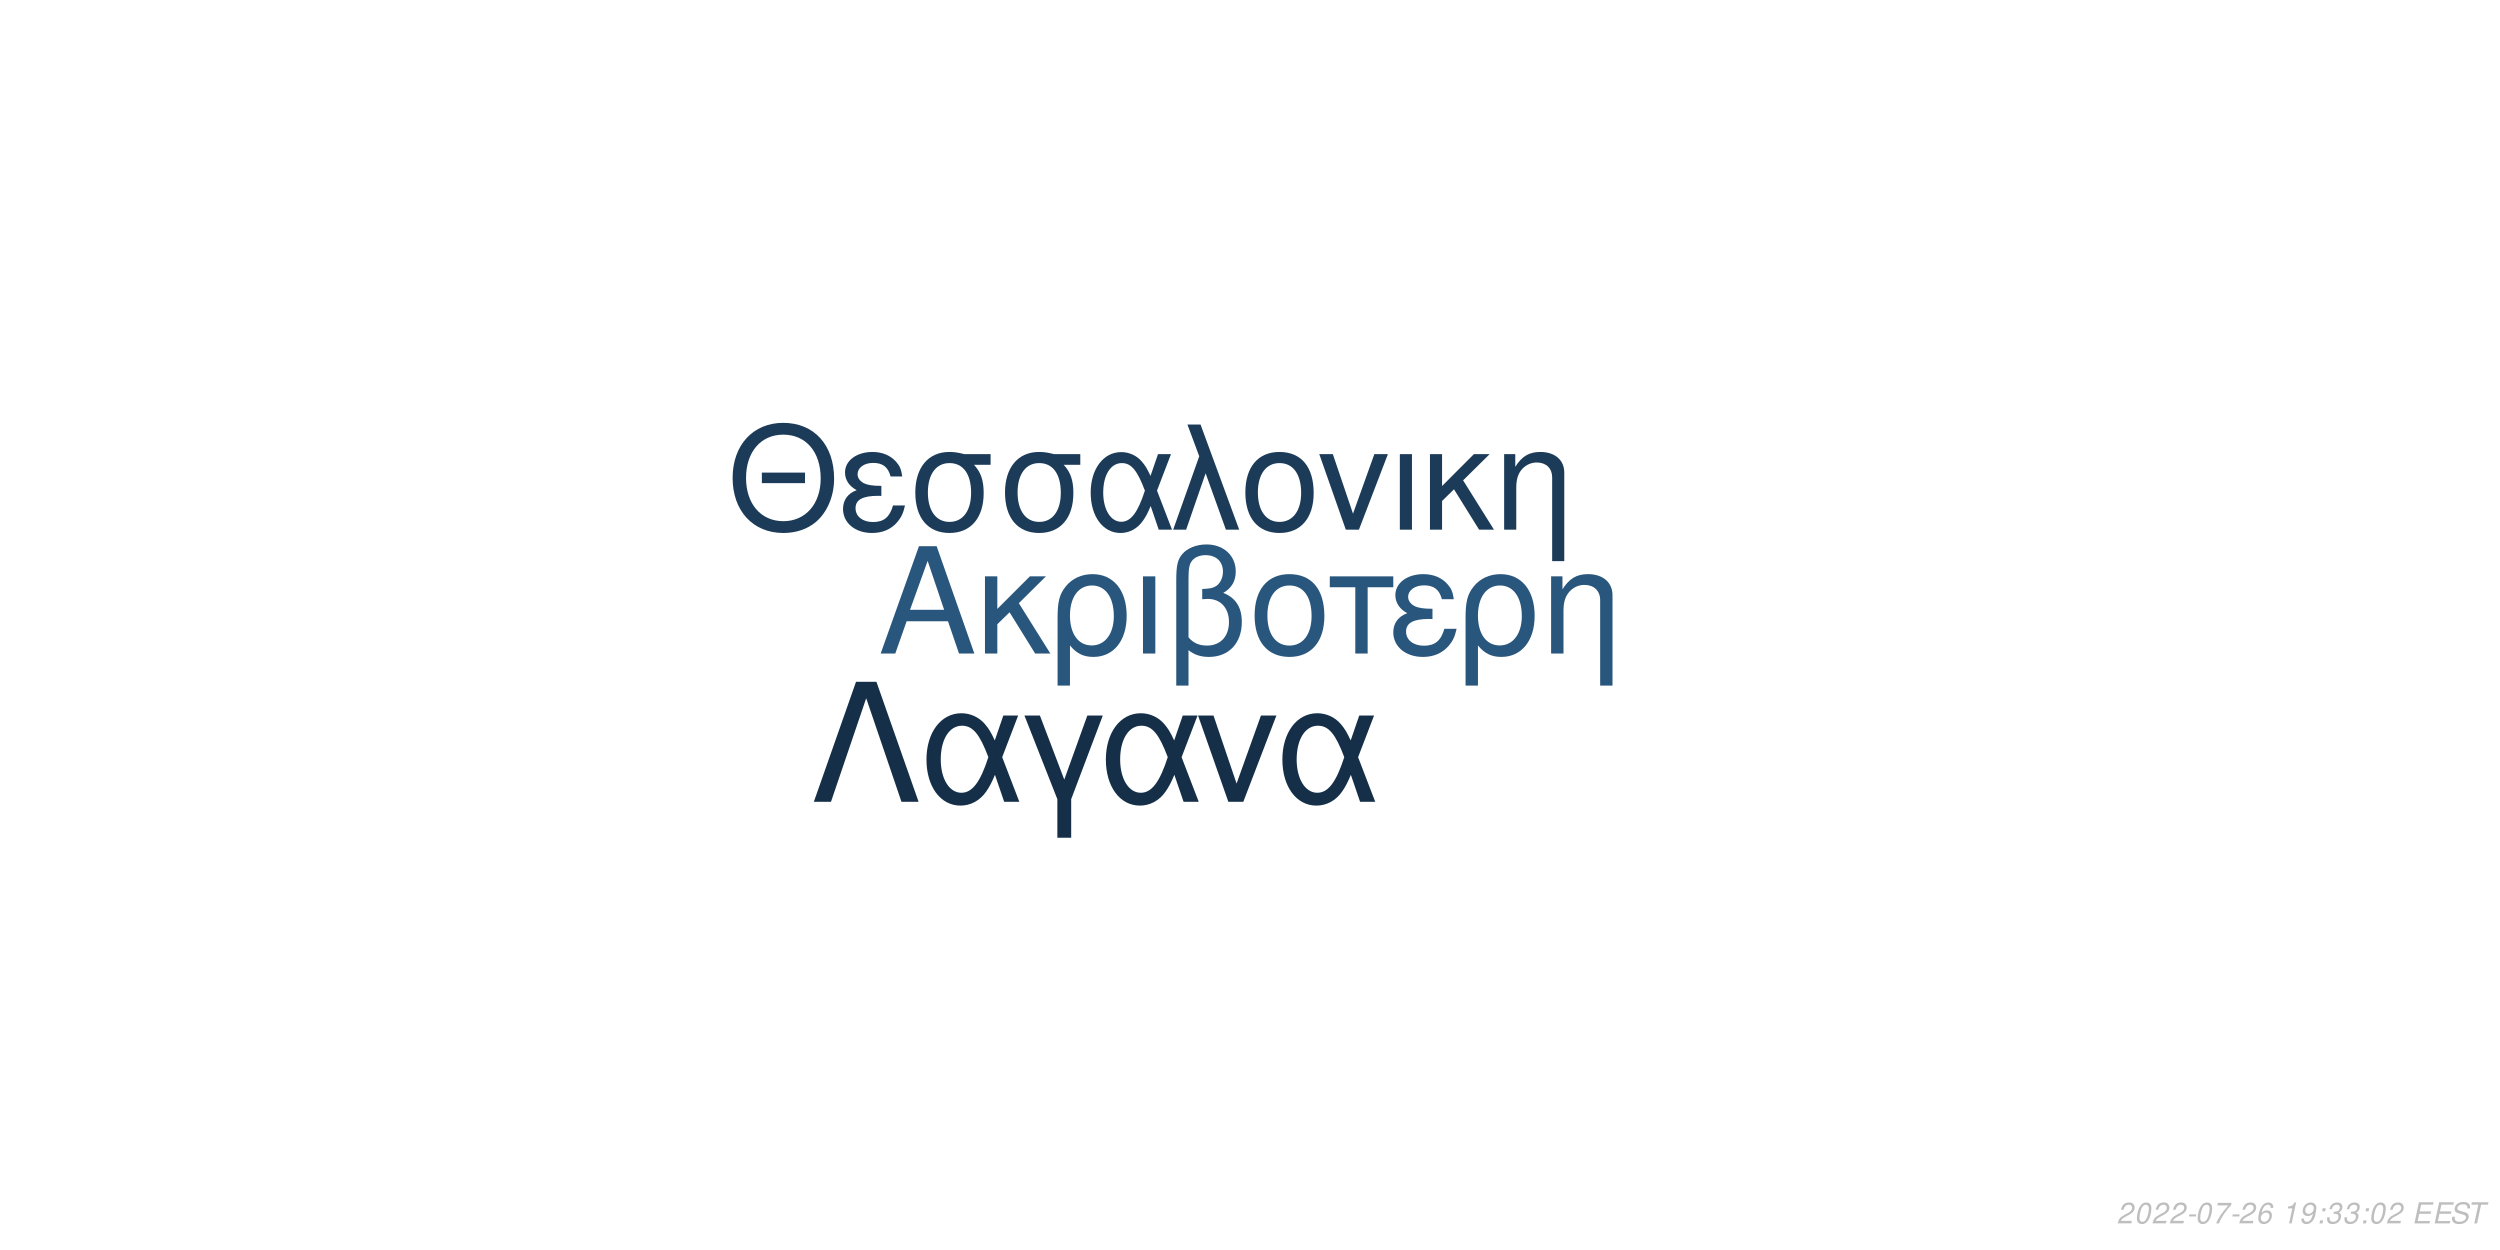
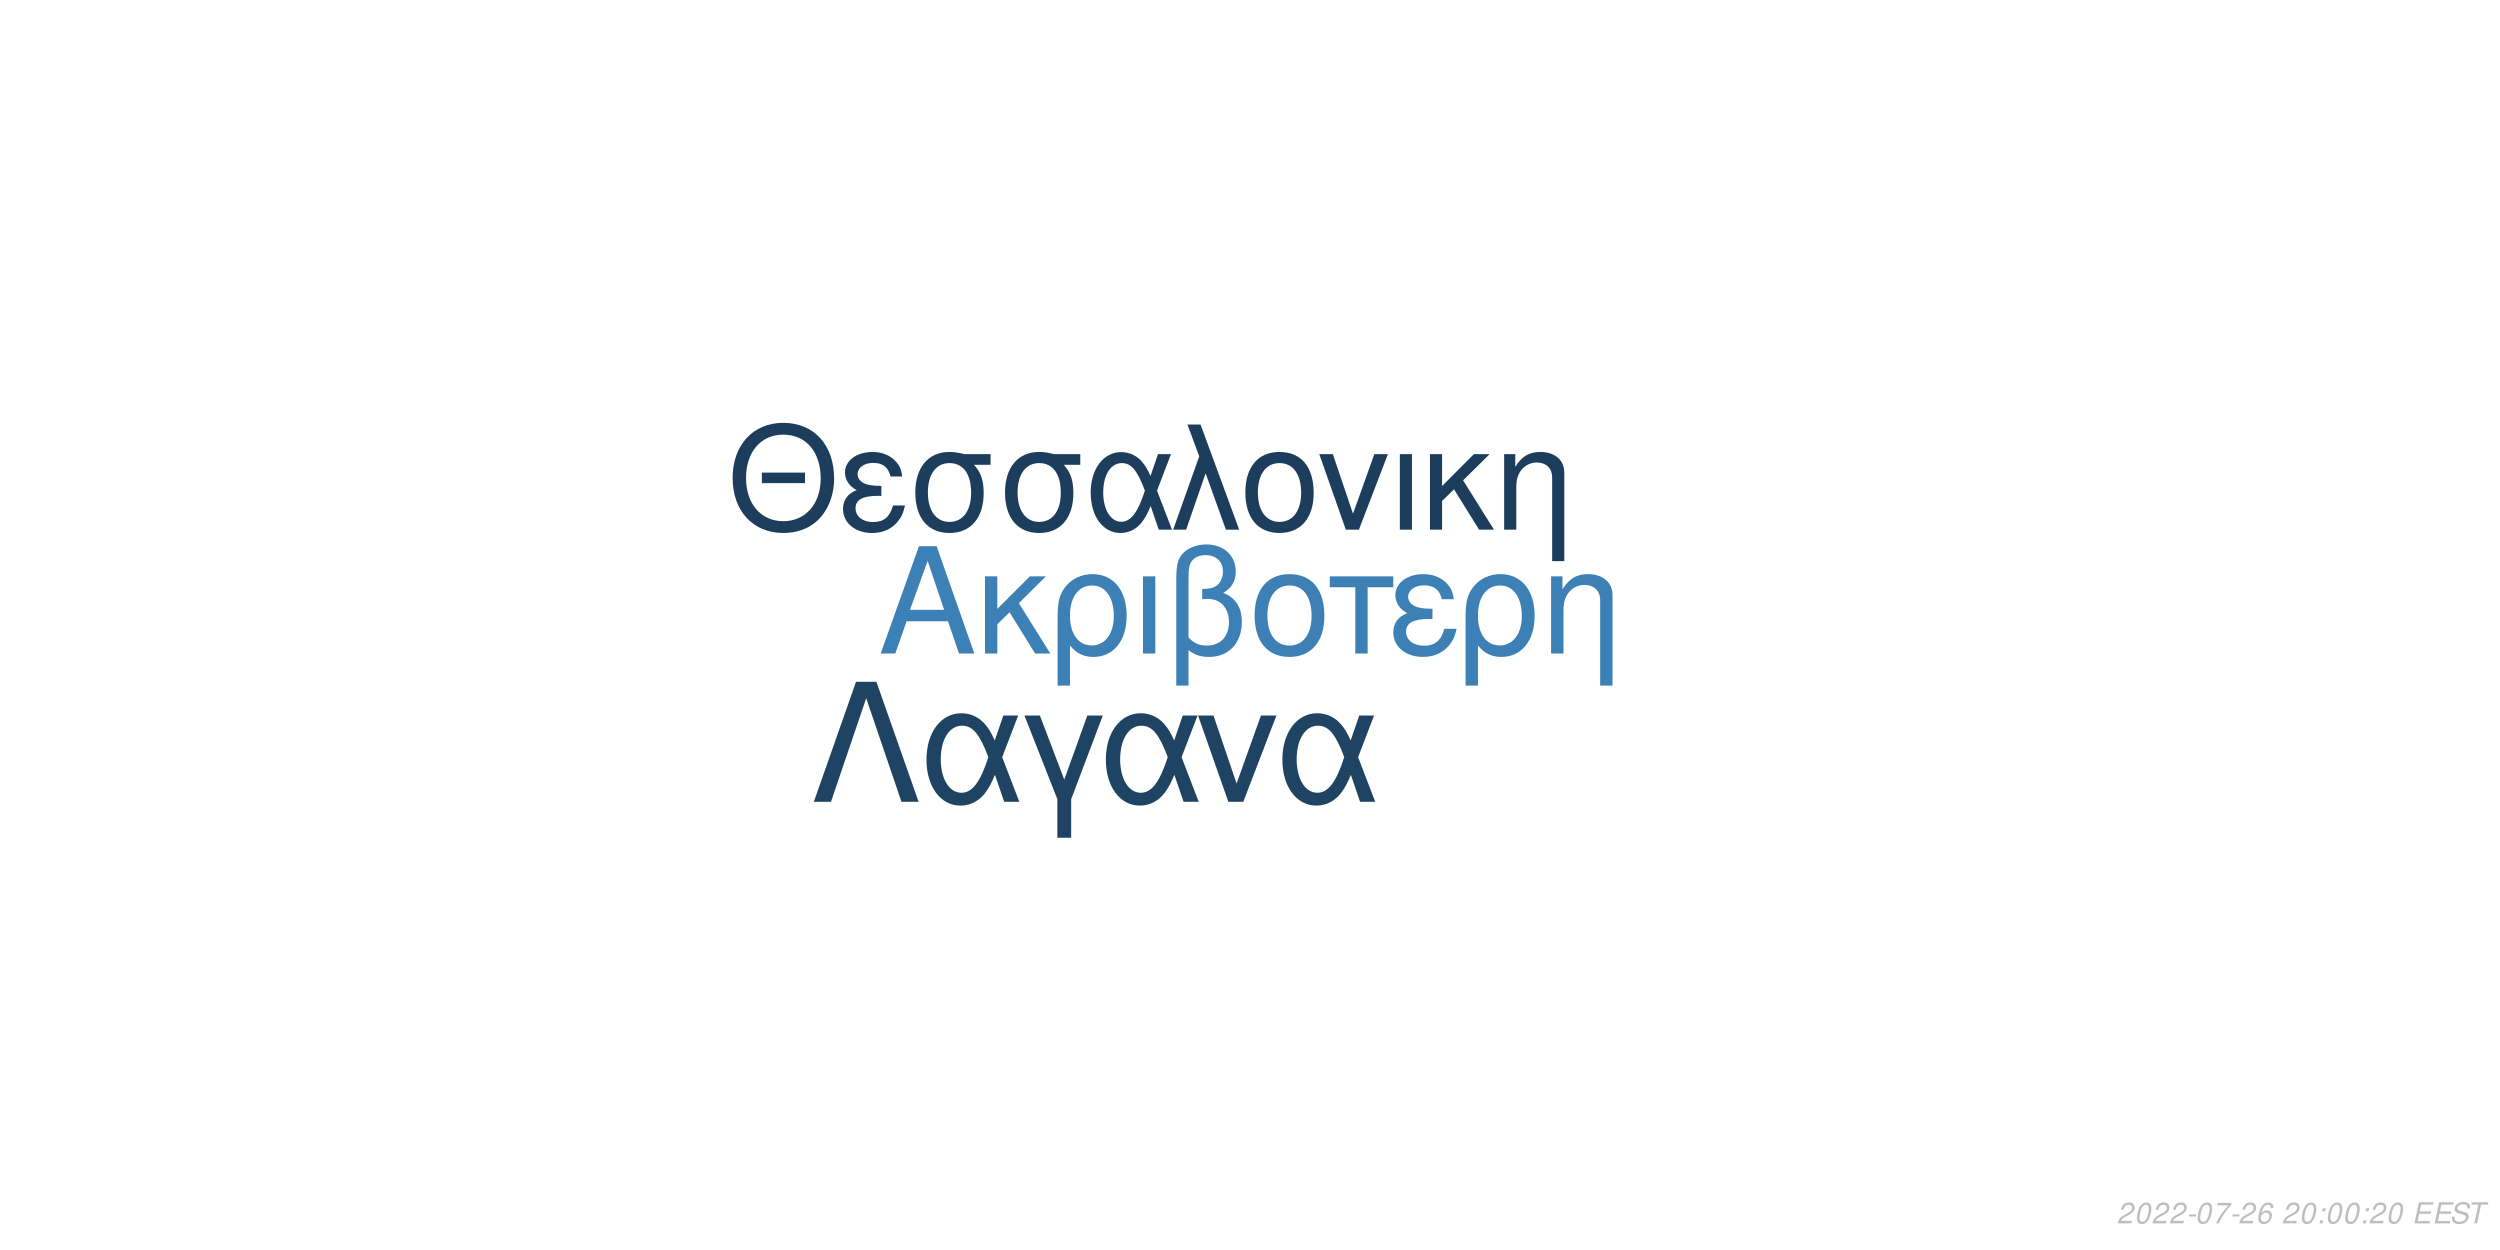
<svg xmlns="http://www.w3.org/2000/svg" xmlns:xlink="http://www.w3.org/1999/xlink" width="864pt" height="432pt" viewBox="0 0 864 432" version="1.1">
  <defs>
    <g>
      <symbol overflow="visible" id="glyph0-0">
        <path style="stroke:none;" d="" />
      </symbol>
      <symbol overflow="visible" id="glyph0-1">
        <path style="stroke:none;" d="M 24.125 -11.141 L 27.938 0 L 33.234 0 L 20.203 -37.094 L 14.094 -37.094 L 0.859 0 L 5.906 0 L 9.828 -11.141 Z M 22.797 -15.109 L 11 -15.109 L 17.094 -32.016 Z M 22.797 -15.109 " />
      </symbol>
      <symbol overflow="visible" id="glyph0-2">
        <path style="stroke:none;" d="M 7.172 -15.422 L 7.172 -26.672 L 2.906 -26.672 L 2.906 0 L 7.172 0 L 7.172 -10.125 L 11.406 -14.25 L 20.25 0 L 25.5 0 L 14.609 -17.406 L 23.969 -26.672 L 18.422 -26.672 Z M 7.172 -15.422 " />
      </symbol>
      <symbol overflow="visible" id="glyph0-3">
        <path style="stroke:none;" d="M 3 11.094 L 7.281 11.094 L 7.281 -2.797 C 9.516 -0.047 11.953 1.172 15.375 1.172 C 22.344 1.172 26.875 -4.422 26.875 -13.031 C 26.875 -21.891 22.297 -27.438 15.062 -27.438 C 11.297 -27.438 7.984 -25.906 5.797 -23.156 C 3.672 -20.516 3 -17.969 3 -12.359 Z M 14.906 -23.516 C 19.547 -23.516 22.438 -19.438 22.438 -12.922 C 22.438 -6.812 19.391 -2.797 14.812 -2.797 C 10.172 -2.797 7.281 -6.766 7.281 -13.125 C 7.281 -19.484 10.234 -23.516 14.906 -23.516 Z M 14.906 -23.516 " />
      </symbol>
      <symbol overflow="visible" id="glyph0-4">
        <path style="stroke:none;" d="M 3.516 0 L 7.781 0 L 7.781 -26.672 L 3.516 -26.672 Z M 3.516 0 " />
      </symbol>
      <symbol overflow="visible" id="glyph0-5">
        <path style="stroke:none;" d="M 4.016 11.094 L 8.25 11.094 L 8.25 -1.172 C 10.172 0.406 12.422 1.172 15.312 1.172 C 22.188 1.172 26.672 -3.609 26.672 -10.891 C 26.672 -15.984 24.578 -19.234 20.25 -20.969 C 23.109 -22.547 24.578 -25.031 24.578 -28.344 C 24.578 -33.844 20.406 -37.703 14.453 -37.703 C 10.938 -37.703 7.734 -36.391 6 -34.25 C 4.484 -32.422 4.016 -30.328 4.016 -25.391 Z M 8.25 -25.656 C 8.25 -29.359 8.5 -30.844 9.469 -32.062 C 10.375 -33.281 12.156 -34 14.094 -34 C 17.812 -34 20.156 -31.812 20.156 -28.297 C 20.156 -25.953 18.984 -23.812 17.297 -23.047 C 16.281 -22.547 15.469 -22.438 12.984 -22.297 L 12.984 -18.781 C 13.734 -18.828 14.344 -18.875 14.969 -18.875 C 19.344 -18.875 22.234 -15.719 22.234 -10.891 C 22.234 -5.906 19.281 -2.75 14.656 -2.75 C 11.953 -2.75 9.922 -3.609 8.25 -5.594 Z M 8.25 -25.656 " />
      </symbol>
      <symbol overflow="visible" id="glyph0-6">
        <path style="stroke:none;" d="M 14.094 -27.438 C 6.562 -27.438 2.094 -22.094 2.094 -13.125 C 2.094 -4.125 6.562 1.172 14.141 1.172 C 21.672 1.172 26.203 -4.172 26.203 -12.922 C 26.203 -22.188 21.828 -27.438 14.094 -27.438 Z M 14.141 -23.516 C 18.938 -23.516 21.781 -19.594 21.781 -12.984 C 21.781 -6.672 18.828 -2.75 14.141 -2.75 C 9.422 -2.75 6.516 -6.672 6.516 -13.125 C 6.516 -19.594 9.422 -23.516 14.141 -23.516 Z M 14.141 -23.516 " />
      </symbol>
      <symbol overflow="visible" id="glyph0-7">
        <path style="stroke:none;" d="M 7.891 0 L 12.156 0 L 12.156 -22.906 L 21.016 -22.906 L 21.016 -26.672 L -0.922 -26.672 L -0.922 -22.906 L 7.891 -22.906 Z M 7.891 0 " />
      </symbol>
      <symbol overflow="visible" id="glyph0-8">
        <path style="stroke:none;" d="M 14.562 -15.469 C 11.344 -15.469 9.562 -15.781 8.297 -16.438 C 6.922 -17.203 6.156 -18.328 6.156 -19.547 C 6.156 -21.891 8.453 -23.562 11.656 -23.562 C 15.062 -23.562 16.953 -22.094 17.812 -18.781 L 21.938 -18.781 C 21.578 -21.266 21.062 -22.5 19.797 -23.922 C 17.812 -26.203 14.906 -27.438 11.453 -27.438 C 5.797 -27.438 1.734 -24.375 1.734 -20.203 C 1.734 -17.609 3.156 -15.375 5.859 -13.938 C 2.797 -12.875 1.016 -10.484 1.016 -7.328 C 1.016 -2.391 5.297 1.172 11.25 1.172 C 14.969 1.172 17.906 -0.109 20.156 -2.641 C 21.578 -4.328 22.297 -5.797 22.906 -8.547 L 18.672 -8.547 C 17.5 -4.422 15.422 -2.703 11.609 -2.703 C 7.938 -2.703 5.438 -4.688 5.438 -7.578 C 5.438 -10.578 7.938 -11.953 13.484 -11.953 C 13.641 -11.953 14.094 -11.953 14.562 -11.906 Z M 14.562 -15.469 " />
      </symbol>
      <symbol overflow="visible" id="glyph0-9">
        <path style="stroke:none;" d="M 3.562 -26.672 L 3.562 0 L 7.844 0 L 7.844 -14.703 C 7.844 -17.906 8.5 -19.891 10.031 -21.531 C 11.406 -22.953 13.188 -23.719 15.062 -23.719 C 18.375 -23.719 20.516 -21.672 20.516 -18.469 L 20.516 11.094 L 24.781 11.094 L 24.781 -20.156 C 24.781 -24.578 21.469 -27.438 16.328 -27.438 C 12.359 -27.438 9.828 -25.906 7.484 -22.188 L 7.484 -26.672 Z M 3.562 -26.672 " />
      </symbol>
      <symbol overflow="visible" id="glyph1-0">
        <path style="stroke:none;" d="" />
      </symbol>
      <symbol overflow="visible" id="glyph1-1">
        <path style="stroke:none;" d="M 26.859 -19.734 L 11.953 -19.734 L 11.953 -16.094 L 26.859 -16.094 Z M 19.328 -36.922 C 8.922 -36.922 1.844 -29.25 1.844 -17.891 C 1.844 -6.484 8.875 1.141 19.391 1.141 C 23.812 1.141 27.703 -0.203 30.641 -2.688 C 34.578 -6.031 36.922 -11.656 36.922 -17.594 C 36.922 -29.297 30 -36.922 19.328 -36.922 Z M 19.328 -32.844 C 27.203 -32.844 32.281 -26.906 32.281 -17.688 C 32.281 -8.922 27.062 -2.938 19.391 -2.938 C 11.609 -2.938 6.484 -8.922 6.484 -17.891 C 6.484 -26.859 11.609 -32.844 19.328 -32.844 Z M 19.328 -32.844 " />
      </symbol>
      <symbol overflow="visible" id="glyph1-2">
        <path style="stroke:none;" d="M 14.25 -15.141 C 11.109 -15.141 9.375 -15.453 8.125 -16.094 C 6.781 -16.844 6.031 -17.938 6.031 -19.141 C 6.031 -21.422 8.266 -23.078 11.406 -23.078 C 14.75 -23.078 16.594 -21.625 17.438 -18.391 L 21.469 -18.391 C 21.125 -20.828 20.625 -22.031 19.391 -23.422 C 17.438 -25.656 14.594 -26.859 11.219 -26.859 C 5.688 -26.859 1.688 -23.875 1.688 -19.781 C 1.688 -17.234 3.094 -15.047 5.734 -13.656 C 2.734 -12.609 1 -10.266 1 -7.172 C 1 -2.344 5.188 1.141 11.016 1.141 C 14.656 1.141 17.547 -0.094 19.734 -2.594 C 21.125 -4.234 21.828 -5.688 22.422 -8.375 L 18.281 -8.375 C 17.141 -4.328 15.094 -2.641 11.359 -2.641 C 7.766 -2.641 5.328 -4.578 5.328 -7.422 C 5.328 -10.359 7.766 -11.703 13.203 -11.703 C 13.359 -11.703 13.797 -11.703 14.25 -11.656 Z M 14.25 -15.141 " />
      </symbol>
      <symbol overflow="visible" id="glyph1-3">
        <path style="stroke:none;" d="M 29 -26.109 L 19.938 -26.109 C 17.594 -26.703 16.438 -26.859 14.703 -26.859 C 7.469 -26.859 2.984 -21.469 2.984 -12.859 C 2.984 -4.031 7.375 1.141 14.797 1.141 C 22.172 1.141 26.609 -4.078 26.609 -12.656 C 26.609 -17.047 25.656 -19.828 23.266 -22.422 L 29 -22.422 Z M 14.797 -23.016 C 19.531 -23.016 22.266 -19.234 22.266 -12.75 C 22.266 -6.531 19.438 -2.688 14.797 -2.688 C 10.172 -2.688 7.328 -6.531 7.328 -12.859 C 7.328 -19.188 10.172 -23.016 14.797 -23.016 Z M 14.797 -23.016 " />
      </symbol>
      <symbol overflow="visible" id="glyph1-4">
        <path style="stroke:none;" d="M 29.344 -26.109 L 24.859 -26.109 L 22.266 -18.578 C 21.125 -21.031 20.484 -22.125 19.328 -23.469 C 17.547 -25.609 14.906 -26.812 12.156 -26.812 C 5.984 -26.812 1.594 -20.984 1.594 -12.812 C 1.594 -4.578 5.828 1.141 11.906 1.141 C 14.953 1.141 17.734 -0.344 19.625 -3.047 C 20.672 -4.531 21.281 -5.688 22.328 -8.172 L 25.109 0 L 29.703 0 L 24.516 -13.5 Z M 20.328 -13.5 C 17.891 -5.922 15.453 -2.734 12.156 -2.734 C 8.516 -2.734 5.922 -6.922 5.922 -12.812 C 5.922 -18.938 8.516 -23.016 12.359 -23.016 C 15.594 -23.016 17.688 -20.531 20.328 -13.5 Z M 20.328 -13.5 " />
      </symbol>
      <symbol overflow="visible" id="glyph1-5">
        <path style="stroke:none;" d="M 1.094 0 L 5.578 0 L 12.312 -19.484 L 19.328 0 L 23.922 0 L 10.562 -36.328 L 6.031 -36.328 L 10.109 -25.359 Z M 1.094 0 " />
      </symbol>
      <symbol overflow="visible" id="glyph1-6">
        <path style="stroke:none;" d="M 13.797 -26.859 C 6.422 -26.859 2.047 -21.625 2.047 -12.859 C 2.047 -4.031 6.422 1.141 13.859 1.141 C 21.234 1.141 25.656 -4.078 25.656 -12.656 C 25.656 -21.719 21.375 -26.859 13.797 -26.859 Z M 13.859 -23.016 C 18.531 -23.016 21.328 -19.188 21.328 -12.703 C 21.328 -6.531 18.438 -2.688 13.859 -2.688 C 9.219 -2.688 6.375 -6.531 6.375 -12.859 C 6.375 -19.188 9.219 -23.016 13.859 -23.016 Z M 13.859 -23.016 " />
      </symbol>
      <symbol overflow="visible" id="glyph1-7">
        <path style="stroke:none;" d="M 14.297 0 L 24.312 -26.109 L 19.625 -26.109 L 12.25 -5.531 L 5.281 -26.109 L 0.594 -26.109 L 9.766 0 Z M 14.297 0 " />
      </symbol>
      <symbol overflow="visible" id="glyph1-8">
        <path style="stroke:none;" d="M 3.438 0 L 7.625 0 L 7.625 -26.109 L 3.438 -26.109 Z M 3.438 0 " />
      </symbol>
      <symbol overflow="visible" id="glyph1-9">
        <path style="stroke:none;" d="M 7.031 -15.094 L 7.031 -26.109 L 2.844 -26.109 L 2.844 0 L 7.031 0 L 7.031 -9.922 L 11.156 -13.953 L 19.828 0 L 24.969 0 L 14.297 -17.047 L 23.469 -26.109 L 18.031 -26.109 Z M 7.031 -15.094 " />
      </symbol>
      <symbol overflow="visible" id="glyph1-10">
        <path style="stroke:none;" d="M 3.484 -26.109 L 3.484 0 L 7.672 0 L 7.672 -14.406 C 7.672 -17.547 8.328 -19.484 9.812 -21.078 C 11.156 -22.469 12.906 -23.219 14.75 -23.219 C 17.984 -23.219 20.078 -21.234 20.078 -18.094 L 20.078 10.859 L 24.266 10.859 L 24.266 -19.734 C 24.266 -24.062 21.031 -26.859 16 -26.859 C 12.109 -26.859 9.609 -25.359 7.328 -21.719 L 7.328 -26.109 Z M 3.484 -26.109 " />
      </symbol>
      <symbol overflow="visible" id="glyph2-0">
        <path style="stroke:none;" d="" />
      </symbol>
      <symbol overflow="visible" id="glyph2-1">
        <path style="stroke:none;" d="M 22.531 -41.484 L 15.484 -41.484 L 0.906 0 L 6.828 0 L 19 -35.797 L 31.188 0 L 37.109 0 Z M 22.531 -41.484 " />
      </symbol>
      <symbol overflow="visible" id="glyph2-2">
        <path style="stroke:none;" d="M 33.516 -29.812 L 28.391 -29.812 L 25.438 -21.219 C 24.125 -24.016 23.391 -25.266 22.078 -26.797 C 20.031 -29.25 17.016 -30.609 13.891 -30.609 C 6.828 -30.609 1.828 -23.953 1.828 -14.625 C 1.828 -5.234 6.656 1.312 13.594 1.312 C 17.078 1.312 20.266 -0.391 22.422 -3.469 C 23.609 -5.172 24.297 -6.484 25.5 -9.328 L 28.688 0 L 33.922 0 L 28 -15.422 Z M 23.219 -15.422 C 20.422 -6.766 17.641 -3.125 13.891 -3.125 C 9.734 -3.125 6.766 -7.906 6.766 -14.625 C 6.766 -21.625 9.734 -26.297 14.109 -26.297 C 17.812 -26.297 20.203 -23.453 23.219 -15.422 Z M 23.219 -15.422 " />
      </symbol>
      <symbol overflow="visible" id="glyph2-3">
        <path style="stroke:none;" d="M 12.062 12.406 L 16.844 12.406 L 16.844 -0.906 L 27.766 -29.812 L 22.422 -29.812 L 14.453 -7.688 L 6.031 -29.812 L 0.688 -29.812 L 12.062 -0.906 Z M 12.062 12.406 " />
      </symbol>
      <symbol overflow="visible" id="glyph2-4">
        <path style="stroke:none;" d="M 16.328 0 L 27.766 -29.812 L 22.422 -29.812 L 14 -6.312 L 6.031 -29.812 L 0.688 -29.812 L 11.156 0 Z M 16.328 0 " />
      </symbol>
      <symbol overflow="visible" id="glyph3-0">
        <path style="stroke:none;" d="" />
      </symbol>
      <symbol overflow="visible" id="glyph3-1">
        <path style="stroke:none;" d="M 5.234 -0.875 L 1.469 -0.875 C 1.641 -1.375 2.203 -1.891 3.109 -2.344 L 4.234 -2.938 C 5.562 -3.625 6.219 -4.469 6.219 -5.484 C 6.219 -5.938 6.062 -6.359 5.797 -6.656 C 5.469 -7.047 4.984 -7.234 4.312 -7.234 C 2.766 -7.234 1.891 -6.453 1.484 -4.734 L 2.375 -4.734 C 2.484 -5.188 2.609 -5.484 2.797 -5.75 C 3.094 -6.203 3.609 -6.453 4.188 -6.453 C 4.891 -6.453 5.344 -6.031 5.344 -5.375 C 5.344 -4.703 4.859 -4.094 4.016 -3.656 L 2.984 -3.125 C 1.234 -2.188 0.797 -1.656 0.344 -0.016 L 5.047 -0.016 Z M 5.234 -0.875 " />
      </symbol>
      <symbol overflow="visible" id="glyph3-2">
        <path style="stroke:none;" d="M 4.203 -7.234 C 3.375 -7.234 2.688 -6.812 2.125 -5.984 C 1.484 -5.047 0.984 -3.188 0.984 -1.734 C 0.984 -1.109 1.172 -0.562 1.484 -0.266 C 1.797 0.047 2.281 0.234 2.766 0.234 C 3.625 0.234 4.281 -0.156 4.859 -1.016 C 5.516 -1.953 6 -3.797 6 -5.266 C 6 -6.5 5.328 -7.234 4.203 -7.234 Z M 4.094 -6.453 C 4.734 -6.453 5.125 -5.984 5.125 -5.156 C 5.125 -4.203 4.781 -2.625 4.406 -1.812 C 3.984 -0.938 3.516 -0.547 2.875 -0.547 C 2.25 -0.547 1.875 -1.031 1.875 -1.828 C 1.875 -2.797 2.203 -4.344 2.594 -5.203 C 2.984 -6.047 3.453 -6.453 4.094 -6.453 Z M 4.094 -6.453 " />
      </symbol>
      <symbol overflow="visible" id="glyph3-3">
        <path style="stroke:none;" d="M 3.516 -3.125 L 1.125 -3.125 L 0.969 -2.406 L 3.359 -2.406 Z M 3.516 -3.125 " />
      </symbol>
      <symbol overflow="visible" id="glyph3-4">
        <path style="stroke:none;" d="M 6.703 -7.094 L 1.953 -7.094 L 1.766 -6.219 L 5.594 -6.219 C 3.344 -3.688 2.266 -2.109 1.375 0 L 2.344 0 C 3.031 -1.906 4.828 -4.594 6.547 -6.281 Z M 6.703 -7.094 " />
      </symbol>
      <symbol overflow="visible" id="glyph3-5">
        <path style="stroke:none;" d="M 6.125 -5.344 L 6.141 -5.625 C 6.141 -6.609 5.453 -7.234 4.391 -7.234 C 3.438 -7.234 2.641 -6.719 2.016 -5.703 C 1.422 -4.781 0.938 -2.953 0.938 -1.688 C 0.938 -0.516 1.688 0.234 2.859 0.234 C 3.703 0.234 4.438 -0.156 5 -0.875 C 5.406 -1.422 5.672 -2.156 5.672 -2.766 C 5.672 -3.812 4.969 -4.5 3.906 -4.5 C 3.234 -4.5 2.672 -4.234 2.094 -3.625 C 2.406 -5.375 3.234 -6.453 4.25 -6.453 C 4.703 -6.453 5.062 -6.234 5.172 -5.844 C 5.203 -5.719 5.234 -5.578 5.25 -5.344 Z M 3.656 -3.734 C 4.344 -3.734 4.797 -3.281 4.797 -2.625 C 4.797 -1.469 3.984 -0.547 2.984 -0.547 C 2.297 -0.547 1.812 -1.047 1.812 -1.766 C 1.812 -2.859 2.625 -3.734 3.656 -3.734 Z M 3.656 -3.734 " />
      </symbol>
      <symbol overflow="visible" id="glyph3-6">
        <path style="stroke:none;" d="" />
      </symbol>
      <symbol overflow="visible" id="glyph3-7">
-         <path style="stroke:none;" d="M 3.703 -5.188 L 2.594 0 L 3.469 0 L 5.016 -7.234 L 4.438 -7.234 C 3.906 -6.156 3.688 -6.016 2.234 -5.812 L 2.109 -5.188 Z M 3.703 -5.188 " />
+         <path style="stroke:none;" d="M 2.359 -1.031 L 1.312 -1.031 L 1.094 0 L 2.141 0 Z M 3.266 -5.234 L 2.219 -5.234 L 2 -4.203 L 3.047 -4.203 Z M 3.266 -5.234 " />
      </symbol>
      <symbol overflow="visible" id="glyph3-8">
-         <path style="stroke:none;" d="M 0.844 -1.656 C 0.844 -1.547 0.844 -1.438 0.844 -1.375 C 0.844 -0.406 1.531 0.234 2.578 0.234 C 3.203 0.234 3.766 0.016 4.297 -0.438 C 4.938 -1 5.312 -1.656 5.594 -2.719 C 5.844 -3.672 6.016 -4.766 6.016 -5.375 C 6.016 -5.844 5.844 -6.328 5.547 -6.656 C 5.203 -7.031 4.703 -7.234 4.062 -7.234 C 2.516 -7.234 1.297 -5.938 1.297 -4.266 C 1.297 -3.203 1.984 -2.547 3.047 -2.547 C 3.484 -2.547 3.953 -2.672 4.281 -2.891 C 4.406 -2.984 4.547 -3.078 4.828 -3.344 C 4.438 -1.484 3.703 -0.547 2.703 -0.547 C 2.109 -0.547 1.719 -0.938 1.719 -1.547 L 1.719 -1.656 Z M 3.953 -6.453 C 4.625 -6.453 5.141 -5.953 5.141 -5.281 C 5.141 -4.188 4.312 -3.312 3.297 -3.312 C 2.594 -3.312 2.172 -3.734 2.172 -4.453 C 2.172 -5.562 2.984 -6.453 3.953 -6.453 Z M 3.953 -6.453 " />
+         <path style="stroke:none;" d="M 2.547 -3.312 L 6.5 -3.312 L 6.688 -4.141 L 2.719 -4.141 L 3.219 -6.469 L 7.344 -6.469 L 7.516 -7.297 L 2.453 -7.297 L 0.906 0 L 6.125 0 L 6.297 -0.812 L 2.016 -0.812 Z M 2.547 -3.312 " />
      </symbol>
      <symbol overflow="visible" id="glyph3-9">
-         <path style="stroke:none;" d="M 2.359 -1.031 L 1.312 -1.031 L 1.094 0 L 2.141 0 Z M 3.266 -5.234 L 2.219 -5.234 L 2 -4.203 L 3.047 -4.203 Z M 3.266 -5.234 " />
+         <path style="stroke:none;" d="M 7.062 -5.156 C 7.125 -5.438 7.141 -5.562 7.141 -5.703 C 7.141 -6.156 6.938 -6.594 6.594 -6.891 C 6.188 -7.25 5.656 -7.406 4.875 -7.406 C 3.844 -7.406 3.047 -7.125 2.5 -6.562 C 2.094 -6.141 1.781 -5.438 1.781 -4.922 C 1.781 -4.297 2.219 -3.766 2.891 -3.562 L 4.594 -3.094 C 5.406 -2.859 5.734 -2.578 5.734 -2.094 C 5.734 -1.781 5.547 -1.406 5.266 -1.141 C 4.844 -0.766 4.266 -0.578 3.453 -0.578 C 2.328 -0.578 1.812 -0.984 1.812 -1.906 C 1.812 -2.047 1.812 -2.125 1.844 -2.312 L 0.984 -2.312 C 0.906 -2.062 0.891 -1.906 0.891 -1.688 C 0.891 -0.484 1.797 0.234 3.297 0.234 C 4.359 0.234 5.234 -0.062 5.812 -0.609 C 6.344 -1.078 6.688 -1.797 6.688 -2.375 C 6.688 -2.641 6.609 -2.906 6.453 -3.156 C 6.234 -3.5 5.938 -3.703 5.469 -3.828 L 3.75 -4.312 C 2.984 -4.547 2.734 -4.734 2.734 -5.188 C 2.734 -5.547 2.875 -5.844 3.188 -6.109 C 3.547 -6.438 4.031 -6.594 4.703 -6.594 C 5.266 -6.594 5.688 -6.484 5.906 -6.297 C 6.094 -6.125 6.219 -5.797 6.219 -5.516 C 6.219 -5.422 6.203 -5.344 6.188 -5.156 Z M 7.062 -5.156 " />
      </symbol>
      <symbol overflow="visible" id="glyph3-10">
-         <path style="stroke:none;" d="M 2.922 -3.312 C 3.125 -3.344 3.234 -3.344 3.375 -3.344 C 4.203 -3.344 4.688 -3 4.688 -2.406 C 4.688 -1.312 3.906 -0.547 2.781 -0.547 C 2.047 -0.547 1.594 -0.938 1.594 -1.562 C 1.594 -1.719 1.609 -1.844 1.656 -2.094 L 0.766 -2.094 C 0.734 -1.797 0.719 -1.641 0.719 -1.469 C 0.719 -0.375 1.406 0.234 2.641 0.234 C 3.547 0.234 4.297 -0.078 4.812 -0.656 C 5.266 -1.156 5.562 -1.875 5.562 -2.547 C 5.562 -3.125 5.344 -3.453 4.797 -3.734 C 5.641 -4.234 6.016 -4.844 6.016 -5.734 C 6.016 -6.656 5.312 -7.234 4.203 -7.234 C 3.375 -7.234 2.672 -6.938 2.188 -6.375 C 1.891 -6.031 1.703 -5.641 1.516 -4.906 L 2.391 -4.906 C 2.5 -5.359 2.594 -5.594 2.734 -5.812 C 3.047 -6.234 3.516 -6.453 4.078 -6.453 C 4.734 -6.453 5.141 -6.125 5.141 -5.578 C 5.141 -5.188 5.016 -4.797 4.797 -4.547 C 4.516 -4.234 4 -4.062 3.266 -4.062 L 3.078 -4.062 Z M 2.922 -3.312 " />
-       </symbol>
-       <symbol overflow="visible" id="glyph3-11">
-         <path style="stroke:none;" d="M 2.547 -3.312 L 6.5 -3.312 L 6.688 -4.141 L 2.719 -4.141 L 3.219 -6.469 L 7.344 -6.469 L 7.516 -7.297 L 2.453 -7.297 L 0.906 0 L 6.125 0 L 6.297 -0.812 L 2.016 -0.812 Z M 2.547 -3.312 " />
-       </symbol>
-       <symbol overflow="visible" id="glyph3-12">
-         <path style="stroke:none;" d="M 7.062 -5.156 C 7.125 -5.438 7.141 -5.562 7.141 -5.703 C 7.141 -6.156 6.938 -6.594 6.594 -6.891 C 6.188 -7.25 5.656 -7.406 4.875 -7.406 C 3.844 -7.406 3.047 -7.125 2.5 -6.562 C 2.094 -6.141 1.781 -5.438 1.781 -4.922 C 1.781 -4.297 2.219 -3.766 2.891 -3.562 L 4.594 -3.094 C 5.406 -2.859 5.734 -2.578 5.734 -2.094 C 5.734 -1.781 5.547 -1.406 5.266 -1.141 C 4.844 -0.766 4.266 -0.578 3.453 -0.578 C 2.328 -0.578 1.812 -0.984 1.812 -1.906 C 1.812 -2.047 1.812 -2.125 1.844 -2.312 L 0.984 -2.312 C 0.906 -2.062 0.891 -1.906 0.891 -1.688 C 0.891 -0.484 1.797 0.234 3.297 0.234 C 4.359 0.234 5.234 -0.062 5.812 -0.609 C 6.344 -1.078 6.688 -1.797 6.688 -2.375 C 6.688 -2.641 6.609 -2.906 6.453 -3.156 C 6.234 -3.5 5.938 -3.703 5.469 -3.828 L 3.75 -4.312 C 2.984 -4.547 2.734 -4.734 2.734 -5.188 C 2.734 -5.547 2.875 -5.844 3.188 -6.109 C 3.547 -6.438 4.031 -6.594 4.703 -6.594 C 5.266 -6.594 5.688 -6.484 5.906 -6.297 C 6.094 -6.125 6.219 -5.797 6.219 -5.516 C 6.219 -5.422 6.203 -5.344 6.188 -5.156 Z M 7.062 -5.156 " />
-       </symbol>
-       <symbol overflow="visible" id="glyph3-13">
        <path style="stroke:none;" d="M 4.938 -6.469 L 7.312 -6.469 L 7.484 -7.297 L 1.75 -7.297 L 1.578 -6.469 L 3.984 -6.469 L 2.609 0 L 3.547 0 Z M 4.938 -6.469 " />
      </symbol>
    </g>
  </defs>
  <g id="surface1">
    <rect x="0" y="0" width="864" height="432" style="fill:rgb(100%,100%,100%);fill-opacity:1;stroke:none;" />
-     <g style="fill:rgb(16.078%,33.725%,49.02%);fill-opacity:1;">
+     <g style="fill:rgb(23.922%,50.196%,70.98%);fill-opacity:1;">
      <use xlink:href="#glyph0-1" x="303.5" y="225.861" />
      <use xlink:href="#glyph0-2" x="337.5" y="225.861" />
      <use xlink:href="#glyph0-3" x="362.5" y="225.861" />
      <use xlink:href="#glyph0-4" x="391.5" y="225.861" />
      <use xlink:href="#glyph0-5" x="402.5" y="225.861" />
      <use xlink:href="#glyph0-6" x="431.5" y="225.861" />
      <use xlink:href="#glyph0-7" x="460.5" y="225.861" />
      <use xlink:href="#glyph0-8" x="480.5" y="225.861" />
      <use xlink:href="#glyph0-3" x="503.5" y="225.861" />
      <use xlink:href="#glyph0-9" x="532.5" y="225.861" />
    </g>
-     <g style="fill:rgb(10.588%,23.137%,34.902%);fill-opacity:1;">
+     <g style="fill:rgb(10.98%,23.922%,36.078%);fill-opacity:1;">
      <use xlink:href="#glyph1-1" x="251.348" y="183.058" />
      <use xlink:href="#glyph1-2" x="290.348" y="183.058" />
      <use xlink:href="#glyph1-3" x="313.348" y="183.058" />
      <use xlink:href="#glyph1-3" x="344.348" y="183.058" />
      <use xlink:href="#glyph1-4" x="375.348" y="183.058" />
      <use xlink:href="#glyph1-5" x="404.348" y="183.058" />
      <use xlink:href="#glyph1-6" x="428.348" y="183.058" />
      <use xlink:href="#glyph1-7" x="455.348" y="183.058" />
      <use xlink:href="#glyph1-8" x="480.348" y="183.058" />
      <use xlink:href="#glyph1-9" x="491.348" y="183.058" />
      <use xlink:href="#glyph1-10" x="516.348" y="183.058" />
    </g>
-     <g style="fill:rgb(8.235%,18.431%,28.235%);fill-opacity:1;">
+     <g style="fill:rgb(12.157%,26.275%,38.824%);fill-opacity:1;">
      <use xlink:href="#glyph2-1" x="280.359" y="277.105" />
      <use xlink:href="#glyph2-2" x="318.359" y="277.105" />
      <use xlink:href="#glyph2-3" x="353.359" y="277.105" />
      <use xlink:href="#glyph2-2" x="380.359" y="277.105" />
      <use xlink:href="#glyph2-4" x="413.359" y="277.105" />
      <use xlink:href="#glyph2-2" x="441.359" y="277.105" />
    </g>
    <g style="fill:rgb(74.51%,74.51%,74.51%);fill-opacity:1;">
      <use xlink:href="#glyph3-1" x="731.52" y="422.81" />
      <use xlink:href="#glyph3-2" x="737.52" y="422.81" />
      <use xlink:href="#glyph3-1" x="743.52" y="422.81" />
      <use xlink:href="#glyph3-1" x="749.52" y="422.81" />
      <use xlink:href="#glyph3-3" x="755.52" y="422.81" />
      <use xlink:href="#glyph3-2" x="758.52" y="422.81" />
      <use xlink:href="#glyph3-4" x="764.52" y="422.81" />
      <use xlink:href="#glyph3-3" x="770.52" y="422.81" />
      <use xlink:href="#glyph3-1" x="773.52" y="422.81" />
      <use xlink:href="#glyph3-5" x="779.52" y="422.81" />
      <use xlink:href="#glyph3-6" x="785.52" y="422.81" />
-       <use xlink:href="#glyph3-7" x="788.52" y="422.81" />
-       <use xlink:href="#glyph3-8" x="794.52" y="422.81" />
-       <use xlink:href="#glyph3-9" x="800.52" y="422.81" />
-       <use xlink:href="#glyph3-10" x="803.52" y="422.81" />
-       <use xlink:href="#glyph3-10" x="809.52" y="422.81" />
-       <use xlink:href="#glyph3-9" x="815.52" y="422.81" />
-       <use xlink:href="#glyph3-2" x="818.52" y="422.81" />
-       <use xlink:href="#glyph3-1" x="824.52" y="422.81" />
+       <use xlink:href="#glyph3-1" x="788.52" y="422.81" />
+       <use xlink:href="#glyph3-2" x="794.52" y="422.81" />
+       <use xlink:href="#glyph3-7" x="800.52" y="422.81" />
+       <use xlink:href="#glyph3-2" x="803.52" y="422.81" />
+       <use xlink:href="#glyph3-2" x="809.52" y="422.81" />
+       <use xlink:href="#glyph3-7" x="815.52" y="422.81" />
+       <use xlink:href="#glyph3-1" x="818.52" y="422.81" />
+       <use xlink:href="#glyph3-2" x="824.52" y="422.81" />
      <use xlink:href="#glyph3-6" x="830.52" y="422.81" />
-       <use xlink:href="#glyph3-11" x="833.52" y="422.81" />
-       <use xlink:href="#glyph3-11" x="840.52" y="422.81" />
-       <use xlink:href="#glyph3-12" x="846.52" y="422.81" />
-       <use xlink:href="#glyph3-13" x="852.52" y="422.81" />
+       <use xlink:href="#glyph3-8" x="833.52" y="422.81" />
+       <use xlink:href="#glyph3-8" x="840.52" y="422.81" />
+       <use xlink:href="#glyph3-9" x="846.52" y="422.81" />
+       <use xlink:href="#glyph3-10" x="852.52" y="422.81" />
    </g>
  </g>
</svg>
